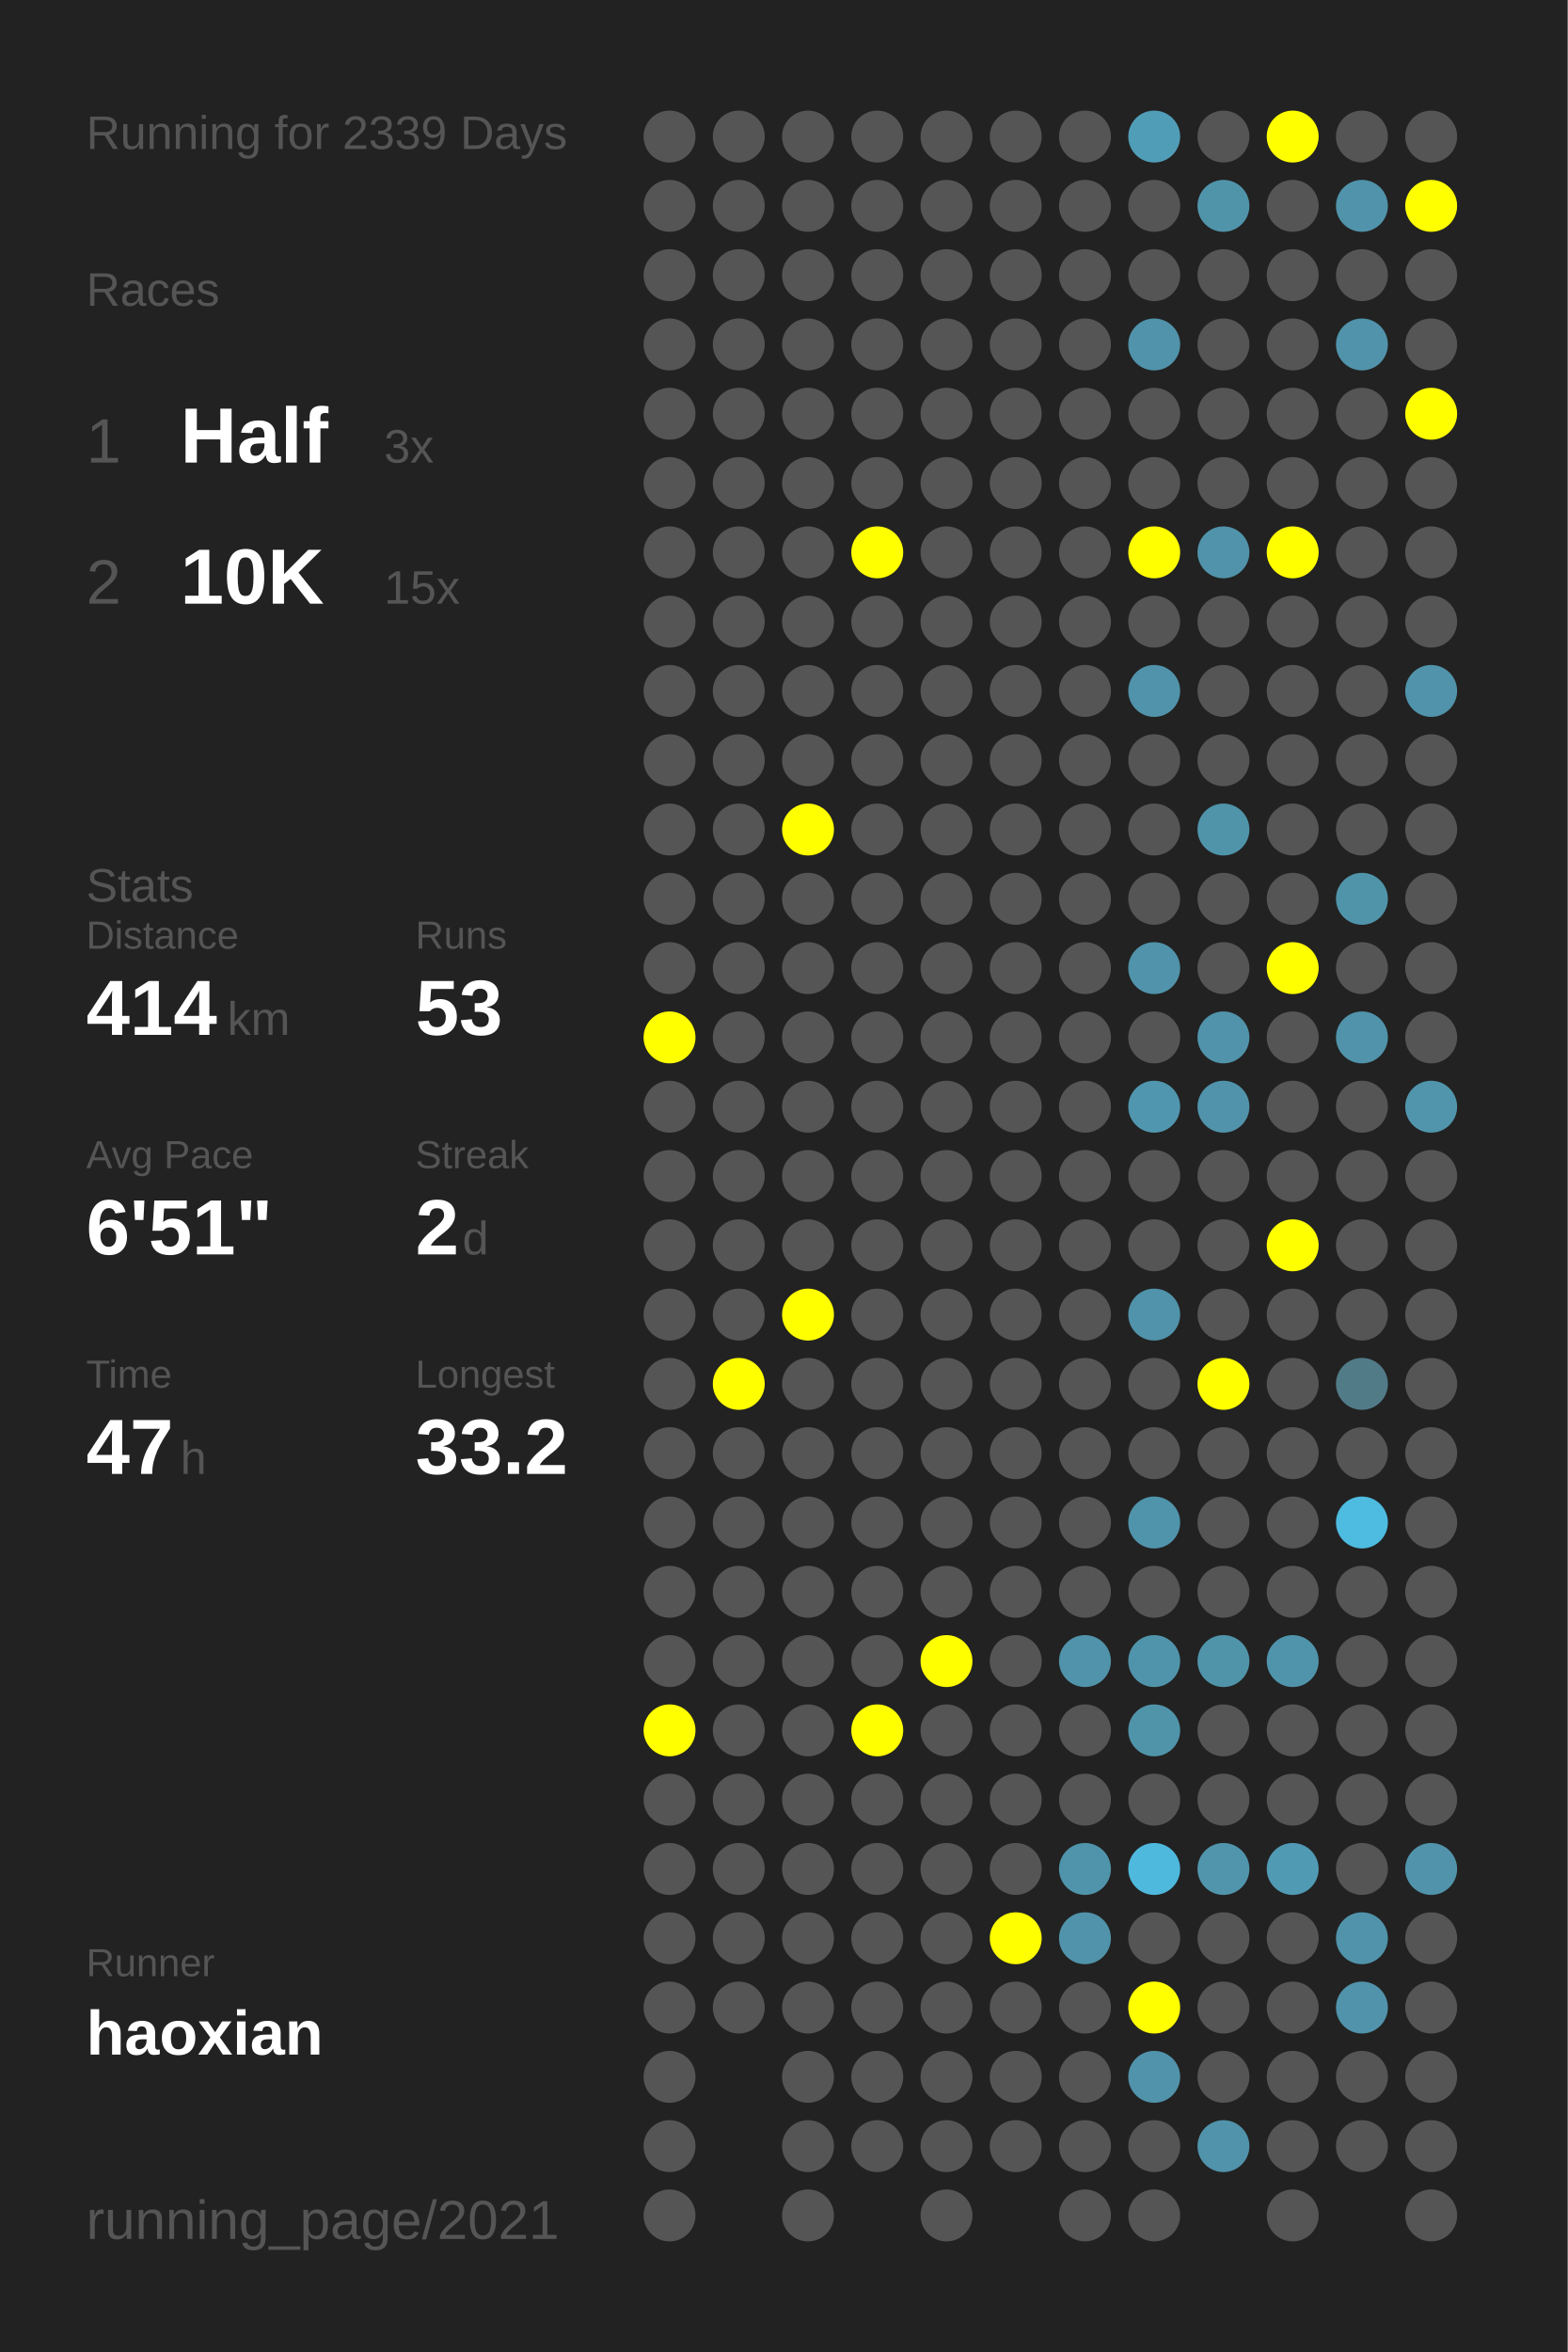
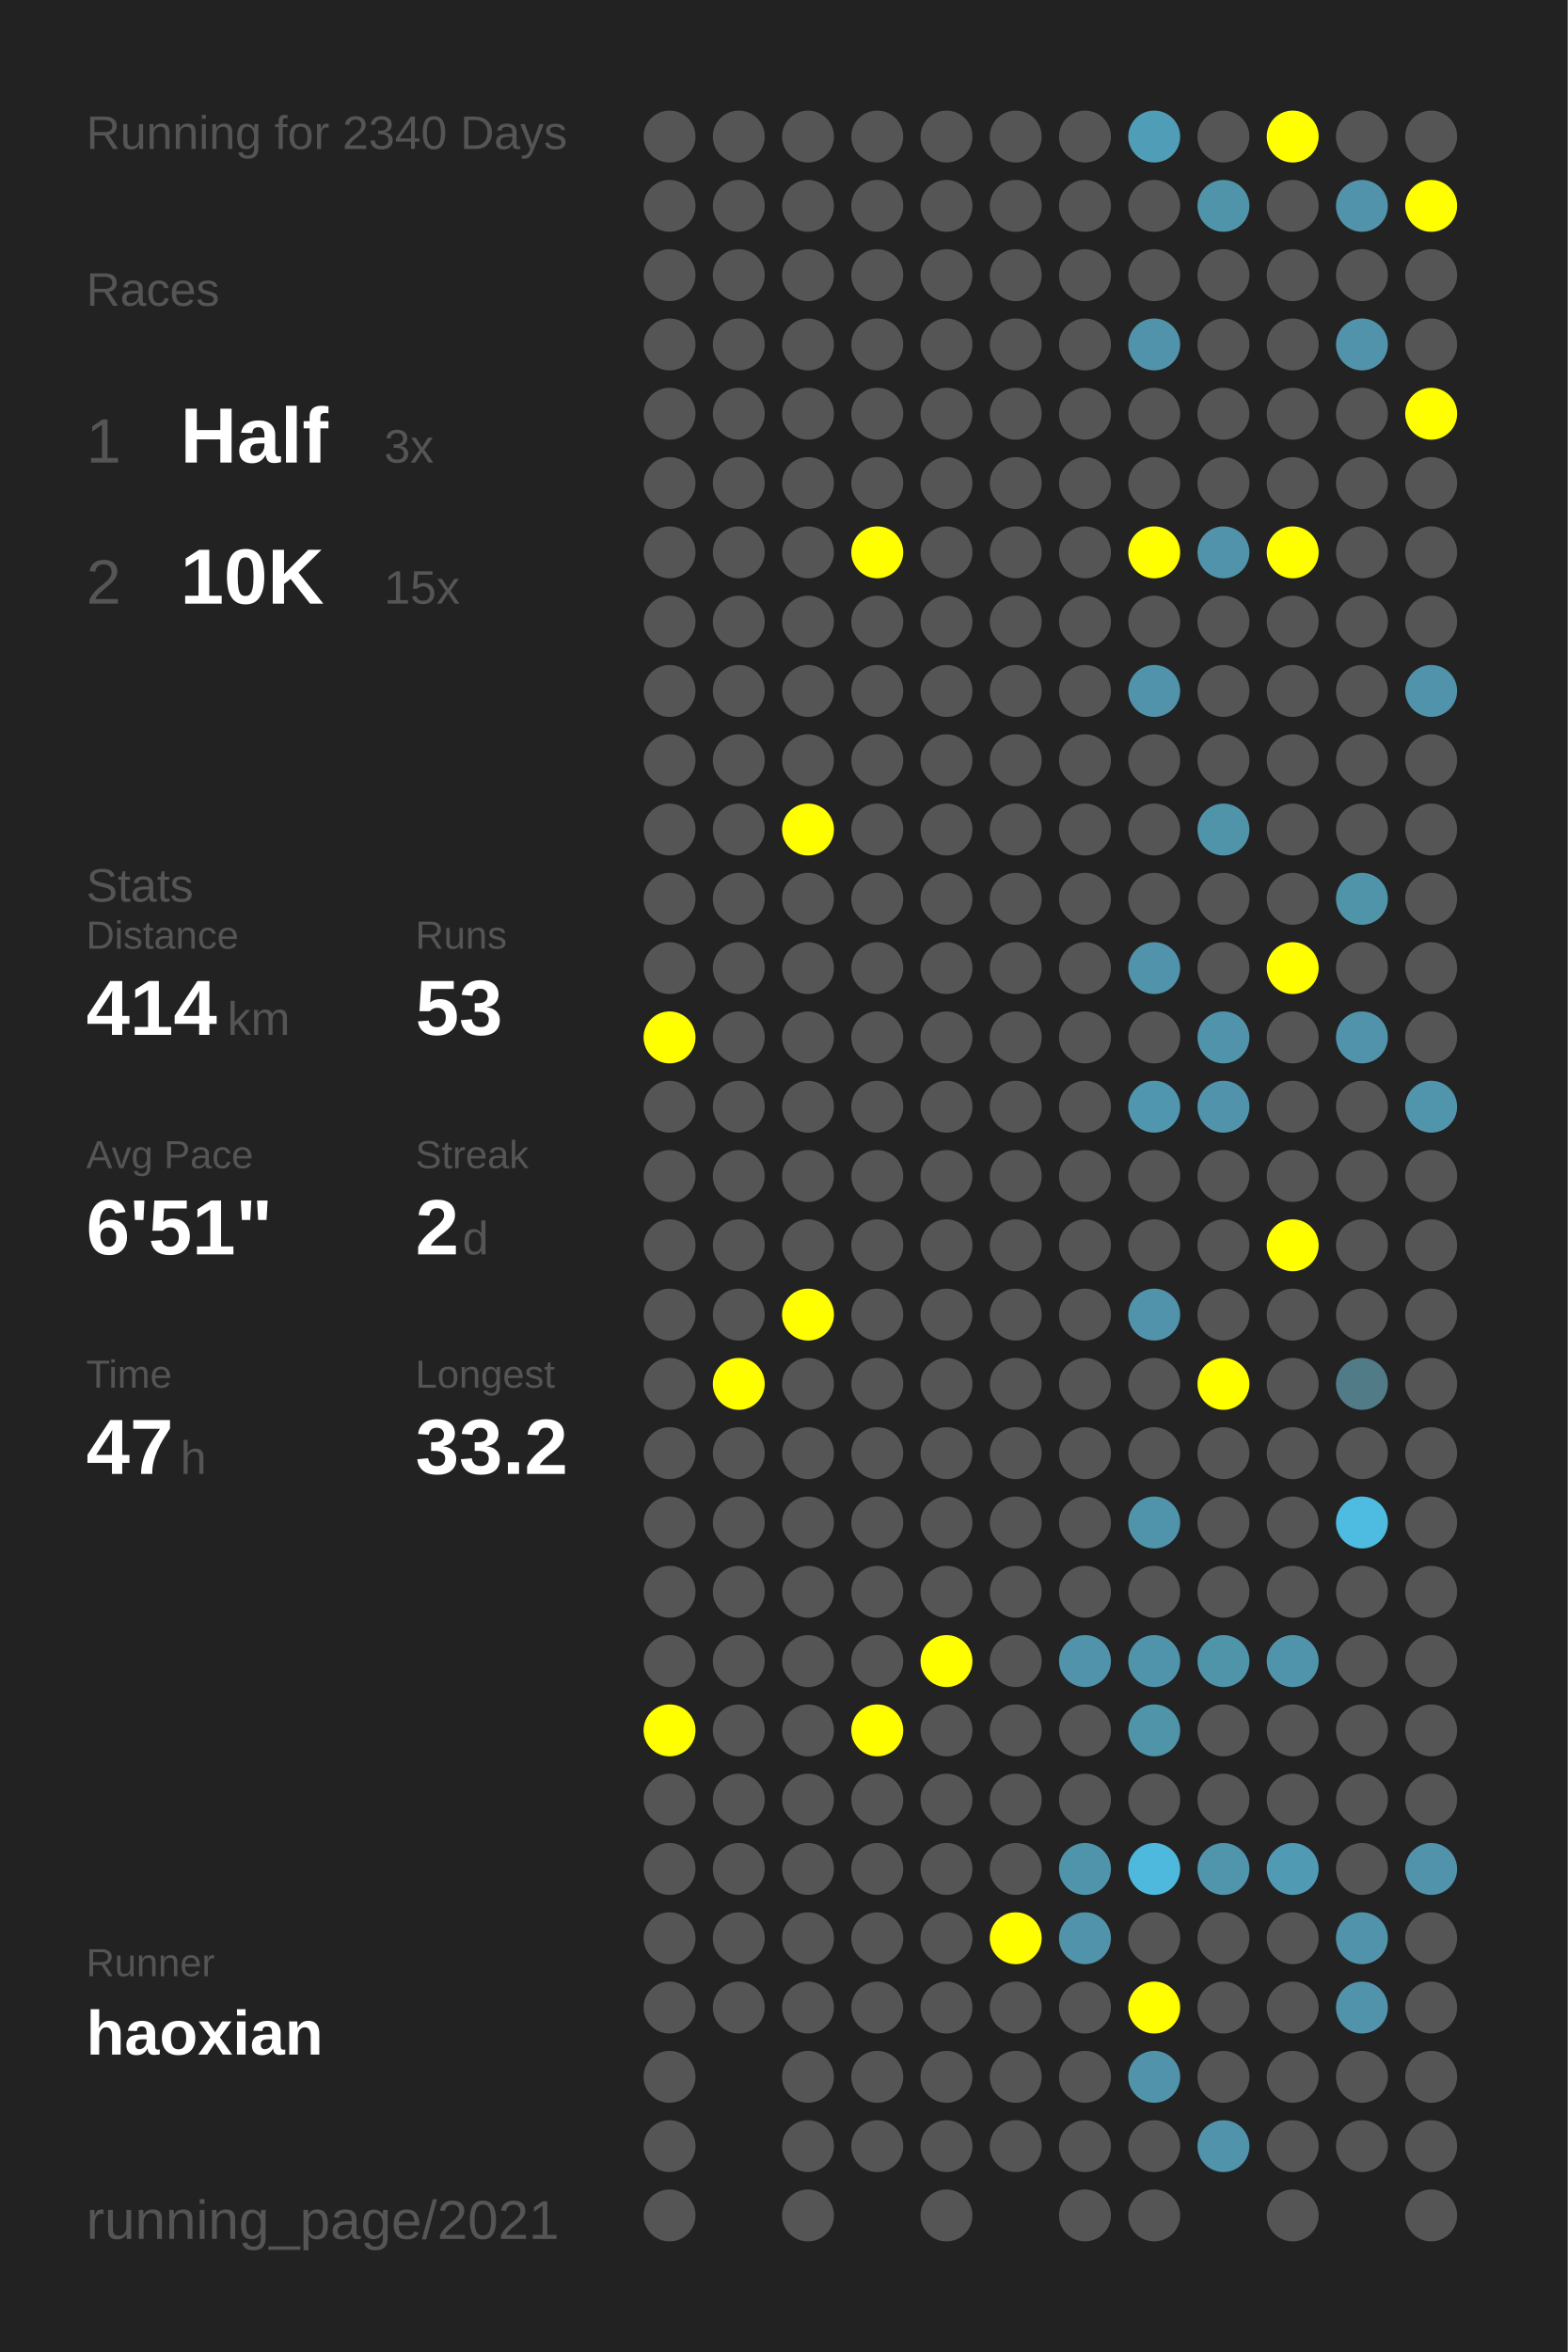
<svg xmlns="http://www.w3.org/2000/svg" baseProfile="full" height="300mm" version="1.1" viewBox="0,0,200,300" width="200mm">
  <defs />
  <rect fill="#222222" height="300" width="200" x="0" y="0" />
-   <text fill="#555555" style="font-size:6px; font-family:Arial;" x="11" y="19">Running for 2339 Days</text>
+   <text fill="#555555" style="font-size:6px; font-family:Arial;" x="11" y="19">Running for 2340 Days</text>
  <text fill="#555555" style="font-size:6px; font-family:Arial;" x="11" y="39">Races</text>
  <text fill="#555555" style="font-size:8px; font-family:Arial;" x="11" y="59">1</text>
  <text fill="#FFFFFF" style="font-size:10px; font-family:Arial; font-weight:bold;" x="23" y="59">Half</text>
  <text fill="#555555" style="font-size:6px; font-family:Arial;" x="49" y="59">3x</text>
  <text fill="#555555" style="font-size:8px; font-family:Arial;" x="11" y="77">2</text>
  <text fill="#FFFFFF" style="font-size:10px; font-family:Arial; font-weight:bold;" x="23" y="77">10K</text>
  <text fill="#555555" style="font-size:6px; font-family:Arial;" x="49" y="77">15x</text>
  <text fill="#555555" style="font-size:6px; font-family:Arial;" x="11" y="115">Stats</text>
  <text fill="#555555" style="font-size:5px; font-family:Arial;" x="11" y="121">Distance</text>
  <text fill="#FFFFFF" style="font-size:10px; font-family:Arial; font-weight:bold;" x="11" y="132">414</text>
  <text fill="#555555" style="font-size:6px; font-family:Arial;" x="29" y="132">km</text>
  <text fill="#555555" style="font-size:5px; font-family:Arial;" x="53" y="121">Runs</text>
  <text fill="#FFFFFF" style="font-size:10px; font-family:Arial; font-weight:bold;" x="53" y="132">53</text>
  <text fill="#555555" style="font-size:5px; font-family:Arial;" x="11" y="149">Avg Pace</text>
  <text fill="#FFFFFF" style="font-size:10px; font-family:Arial; font-weight:bold;" x="11" y="160">6'51"</text>
  <text fill="#555555" style="font-size:5px; font-family:Arial;" x="53" y="149">Streak</text>
  <text fill="#FFFFFF" style="font-size:10px; font-family:Arial; font-weight:bold;" x="53" y="160">2</text>
  <text fill="#555555" style="font-size:6px; font-family:Arial;" x="59" y="160">d</text>
  <text fill="#555555" style="font-size:5px; font-family:Arial;" x="11" y="177">Time</text>
  <text fill="#FFFFFF" style="font-size:10px; font-family:Arial; font-weight:bold;" x="11" y="188">47</text>
  <text fill="#555555" style="font-size:6px; font-family:Arial;" x="23" y="188">h</text>
  <text fill="#555555" style="font-size:5px; font-family:Arial;" x="53" y="177">Longest</text>
  <text fill="#FFFFFF" style="font-size:10px; font-family:Arial; font-weight:bold;" x="53" y="188">33.2</text>
  <text fill="#555555" style="font-size:5px; font-family:Arial;" x="11" y="252.065">Runner</text>
  <text fill="#FFFFFF" style="font-size:8px; font-family:Arial; font-weight:bold;" x="11" y="262.065">haoxian</text>
  <text fill="#555555" style="font-size:7px; font-family:Arial;" x="11" y="285.581">running_page/2021</text>
  <circle cx="85.417" cy="17.419" fill="#555555" r="3.312" />
  <circle cx="85.417" cy="26.258" fill="#555555" r="3.312" />
  <circle cx="85.417" cy="35.097" fill="#555555" r="3.312" />
  <circle cx="85.417" cy="43.935" fill="#555555" r="3.312" />
  <circle cx="85.417" cy="52.774" fill="#555555" r="3.312" />
  <circle cx="85.417" cy="61.613" fill="#555555" r="3.312" />
  <circle cx="85.417" cy="70.452" fill="#555555" r="3.312" />
  <circle cx="85.417" cy="79.29" fill="#555555" r="3.312" />
  <circle cx="85.417" cy="88.129" fill="#555555" r="3.312" />
  <circle cx="85.417" cy="96.968" fill="#555555" r="3.312" />
  <circle cx="85.417" cy="105.806" fill="#555555" r="3.312" />
  <circle cx="85.417" cy="114.645" fill="#555555" r="3.312" />
  <circle cx="85.417" cy="123.484" fill="#555555" r="3.312" />
  <circle cx="85.417" cy="132.323" fill="#FFFF00" r="3.312" />
  <circle cx="85.417" cy="141.161" fill="#555555" r="3.312" />
  <circle cx="85.417" cy="150" fill="#555555" r="3.312" />
  <circle cx="85.417" cy="158.839" fill="#555555" r="3.312" />
  <circle cx="85.417" cy="167.677" fill="#555555" r="3.312" />
  <circle cx="85.417" cy="176.516" fill="#555555" r="3.312" />
  <circle cx="85.417" cy="185.355" fill="#555555" r="3.312" />
  <circle cx="85.417" cy="194.194" fill="#555555" r="3.312" />
  <circle cx="85.417" cy="203.032" fill="#555555" r="3.312" />
  <circle cx="85.417" cy="211.871" fill="#555555" r="3.312" />
  <circle cx="85.417" cy="220.71" fill="#FFFF00" r="3.312" />
  <circle cx="85.417" cy="229.548" fill="#555555" r="3.312" />
  <circle cx="85.417" cy="238.387" fill="#555555" r="3.312" />
  <circle cx="85.417" cy="247.226" fill="#555555" r="3.312" />
  <circle cx="85.417" cy="256.065" fill="#555555" r="3.312" />
  <circle cx="85.417" cy="264.903" fill="#555555" r="3.312" />
  <circle cx="85.417" cy="273.742" fill="#555555" r="3.312" />
  <circle cx="85.417" cy="282.581" fill="#555555" r="3.312" />
  <circle cx="94.25" cy="17.419" fill="#555555" r="3.312" />
  <circle cx="94.25" cy="26.258" fill="#555555" r="3.312" />
  <circle cx="94.25" cy="35.097" fill="#555555" r="3.312" />
  <circle cx="94.25" cy="43.935" fill="#555555" r="3.312" />
  <circle cx="94.25" cy="52.774" fill="#555555" r="3.312" />
  <circle cx="94.25" cy="61.613" fill="#555555" r="3.312" />
  <circle cx="94.25" cy="70.452" fill="#555555" r="3.312" />
  <circle cx="94.25" cy="79.29" fill="#555555" r="3.312" />
  <circle cx="94.25" cy="88.129" fill="#555555" r="3.312" />
  <circle cx="94.25" cy="96.968" fill="#555555" r="3.312" />
  <circle cx="94.25" cy="105.806" fill="#555555" r="3.312" />
  <circle cx="94.25" cy="114.645" fill="#555555" r="3.312" />
  <circle cx="94.25" cy="123.484" fill="#555555" r="3.312" />
  <circle cx="94.25" cy="132.323" fill="#555555" r="3.312" />
  <circle cx="94.25" cy="141.161" fill="#555555" r="3.312" />
  <circle cx="94.25" cy="150" fill="#555555" r="3.312" />
  <circle cx="94.25" cy="158.839" fill="#555555" r="3.312" />
  <circle cx="94.25" cy="167.677" fill="#555555" r="3.312" />
  <circle cx="94.25" cy="176.516" fill="#FFFF00" r="3.312" />
  <circle cx="94.25" cy="185.355" fill="#555555" r="3.312" />
  <circle cx="94.25" cy="194.194" fill="#555555" r="3.312" />
  <circle cx="94.25" cy="203.032" fill="#555555" r="3.312" />
  <circle cx="94.25" cy="211.871" fill="#555555" r="3.312" />
  <circle cx="94.25" cy="220.71" fill="#555555" r="3.312" />
  <circle cx="94.25" cy="229.548" fill="#555555" r="3.312" />
  <circle cx="94.25" cy="238.387" fill="#555555" r="3.312" />
  <circle cx="94.25" cy="247.226" fill="#555555" r="3.312" />
  <circle cx="94.25" cy="256.065" fill="#555555" r="3.312" />
  <circle cx="103.083" cy="17.419" fill="#555555" r="3.312" />
  <circle cx="103.083" cy="26.258" fill="#555555" r="3.312" />
  <circle cx="103.083" cy="35.097" fill="#555555" r="3.312" />
  <circle cx="103.083" cy="43.935" fill="#555555" r="3.312" />
  <circle cx="103.083" cy="52.774" fill="#555555" r="3.312" />
  <circle cx="103.083" cy="61.613" fill="#555555" r="3.312" />
  <circle cx="103.083" cy="70.452" fill="#555555" r="3.312" />
  <circle cx="103.083" cy="79.29" fill="#555555" r="3.312" />
  <circle cx="103.083" cy="88.129" fill="#555555" r="3.312" />
  <circle cx="103.083" cy="96.968" fill="#555555" r="3.312" />
  <circle cx="103.083" cy="105.806" fill="#FFFF00" r="3.312" />
  <circle cx="103.083" cy="114.645" fill="#555555" r="3.312" />
  <circle cx="103.083" cy="123.484" fill="#555555" r="3.312" />
  <circle cx="103.083" cy="132.323" fill="#555555" r="3.312" />
  <circle cx="103.083" cy="141.161" fill="#555555" r="3.312" />
  <circle cx="103.083" cy="150" fill="#555555" r="3.312" />
  <circle cx="103.083" cy="158.839" fill="#555555" r="3.312" />
  <circle cx="103.083" cy="167.677" fill="#FFFF00" r="3.312" />
  <circle cx="103.083" cy="176.516" fill="#555555" r="3.312" />
  <circle cx="103.083" cy="185.355" fill="#555555" r="3.312" />
  <circle cx="103.083" cy="194.194" fill="#555555" r="3.312" />
  <circle cx="103.083" cy="203.032" fill="#555555" r="3.312" />
  <circle cx="103.083" cy="211.871" fill="#555555" r="3.312" />
  <circle cx="103.083" cy="220.71" fill="#555555" r="3.312" />
  <circle cx="103.083" cy="229.548" fill="#555555" r="3.312" />
  <circle cx="103.083" cy="238.387" fill="#555555" r="3.312" />
  <circle cx="103.083" cy="247.226" fill="#555555" r="3.312" />
  <circle cx="103.083" cy="256.065" fill="#555555" r="3.312" />
  <circle cx="103.083" cy="264.903" fill="#555555" r="3.312" />
  <circle cx="103.083" cy="273.742" fill="#555555" r="3.312" />
  <circle cx="103.083" cy="282.581" fill="#555555" r="3.312" />
  <circle cx="111.917" cy="17.419" fill="#555555" r="3.312" />
  <circle cx="111.917" cy="26.258" fill="#555555" r="3.312" />
  <circle cx="111.917" cy="35.097" fill="#555555" r="3.312" />
  <circle cx="111.917" cy="43.935" fill="#555555" r="3.312" />
  <circle cx="111.917" cy="52.774" fill="#555555" r="3.312" />
  <circle cx="111.917" cy="61.613" fill="#555555" r="3.312" />
  <circle cx="111.917" cy="70.452" fill="#FFFF00" r="3.312" />
  <circle cx="111.917" cy="79.29" fill="#555555" r="3.312" />
  <circle cx="111.917" cy="88.129" fill="#555555" r="3.312" />
  <circle cx="111.917" cy="96.968" fill="#555555" r="3.312" />
  <circle cx="111.917" cy="105.806" fill="#555555" r="3.312" />
  <circle cx="111.917" cy="114.645" fill="#555555" r="3.312" />
  <circle cx="111.917" cy="123.484" fill="#555555" r="3.312" />
  <circle cx="111.917" cy="132.323" fill="#555555" r="3.312" />
  <circle cx="111.917" cy="141.161" fill="#555555" r="3.312" />
  <circle cx="111.917" cy="150" fill="#555555" r="3.312" />
  <circle cx="111.917" cy="158.839" fill="#555555" r="3.312" />
  <circle cx="111.917" cy="167.677" fill="#555555" r="3.312" />
  <circle cx="111.917" cy="176.516" fill="#555555" r="3.312" />
  <circle cx="111.917" cy="185.355" fill="#555555" r="3.312" />
  <circle cx="111.917" cy="194.194" fill="#555555" r="3.312" />
  <circle cx="111.917" cy="203.032" fill="#555555" r="3.312" />
  <circle cx="111.917" cy="211.871" fill="#555555" r="3.312" />
  <circle cx="111.917" cy="220.71" fill="#FFFF00" r="3.312" />
  <circle cx="111.917" cy="229.548" fill="#555555" r="3.312" />
  <circle cx="111.917" cy="238.387" fill="#555555" r="3.312" />
  <circle cx="111.917" cy="247.226" fill="#555555" r="3.312" />
  <circle cx="111.917" cy="256.065" fill="#555555" r="3.312" />
  <circle cx="111.917" cy="264.903" fill="#555555" r="3.312" />
  <circle cx="111.917" cy="273.742" fill="#555555" r="3.312" />
  <circle cx="120.75" cy="17.419" fill="#555555" r="3.312" />
  <circle cx="120.75" cy="26.258" fill="#555555" r="3.312" />
  <circle cx="120.75" cy="35.097" fill="#555555" r="3.312" />
  <circle cx="120.75" cy="43.935" fill="#555555" r="3.312" />
  <circle cx="120.75" cy="52.774" fill="#555555" r="3.312" />
  <circle cx="120.75" cy="61.613" fill="#555555" r="3.312" />
  <circle cx="120.75" cy="70.452" fill="#555555" r="3.312" />
  <circle cx="120.75" cy="79.29" fill="#555555" r="3.312" />
  <circle cx="120.75" cy="88.129" fill="#555555" r="3.312" />
  <circle cx="120.75" cy="96.968" fill="#555555" r="3.312" />
  <circle cx="120.75" cy="105.806" fill="#555555" r="3.312" />
  <circle cx="120.75" cy="114.645" fill="#555555" r="3.312" />
  <circle cx="120.75" cy="123.484" fill="#555555" r="3.312" />
  <circle cx="120.75" cy="132.323" fill="#555555" r="3.312" />
  <circle cx="120.75" cy="141.161" fill="#555555" r="3.312" />
  <circle cx="120.75" cy="150" fill="#555555" r="3.312" />
  <circle cx="120.75" cy="158.839" fill="#555555" r="3.312" />
  <circle cx="120.75" cy="167.677" fill="#555555" r="3.312" />
  <circle cx="120.75" cy="176.516" fill="#555555" r="3.312" />
  <circle cx="120.75" cy="185.355" fill="#555555" r="3.312" />
  <circle cx="120.75" cy="194.194" fill="#555555" r="3.312" />
  <circle cx="120.75" cy="203.032" fill="#555555" r="3.312" />
  <circle cx="120.75" cy="211.871" fill="#FFFF00" r="3.312" />
  <circle cx="120.75" cy="220.71" fill="#555555" r="3.312" />
  <circle cx="120.75" cy="229.548" fill="#555555" r="3.312" />
  <circle cx="120.75" cy="238.387" fill="#555555" r="3.312" />
  <circle cx="120.75" cy="247.226" fill="#555555" r="3.312" />
  <circle cx="120.75" cy="256.065" fill="#555555" r="3.312" />
  <circle cx="120.75" cy="264.903" fill="#555555" r="3.312" />
  <circle cx="120.75" cy="273.742" fill="#555555" r="3.312" />
  <circle cx="120.75" cy="282.581" fill="#555555" r="3.312" />
  <circle cx="129.583" cy="17.419" fill="#555555" r="3.312" />
  <circle cx="129.583" cy="26.258" fill="#555555" r="3.312" />
  <circle cx="129.583" cy="35.097" fill="#555555" r="3.312" />
  <circle cx="129.583" cy="43.935" fill="#555555" r="3.312" />
  <circle cx="129.583" cy="52.774" fill="#555555" r="3.312" />
  <circle cx="129.583" cy="61.613" fill="#555555" r="3.312" />
  <circle cx="129.583" cy="70.452" fill="#555555" r="3.312" />
  <circle cx="129.583" cy="79.29" fill="#555555" r="3.312" />
  <circle cx="129.583" cy="88.129" fill="#555555" r="3.312" />
  <circle cx="129.583" cy="96.968" fill="#555555" r="3.312" />
  <circle cx="129.583" cy="105.806" fill="#555555" r="3.312" />
  <circle cx="129.583" cy="114.645" fill="#555555" r="3.312" />
  <circle cx="129.583" cy="123.484" fill="#555555" r="3.312" />
  <circle cx="129.583" cy="132.323" fill="#555555" r="3.312" />
  <circle cx="129.583" cy="141.161" fill="#555555" r="3.312" />
  <circle cx="129.583" cy="150" fill="#555555" r="3.312" />
  <circle cx="129.583" cy="158.839" fill="#555555" r="3.312" />
  <circle cx="129.583" cy="167.677" fill="#555555" r="3.312" />
  <circle cx="129.583" cy="176.516" fill="#555555" r="3.312" />
  <circle cx="129.583" cy="185.355" fill="#555555" r="3.312" />
  <circle cx="129.583" cy="194.194" fill="#555555" r="3.312" />
  <circle cx="129.583" cy="203.032" fill="#555555" r="3.312" />
  <circle cx="129.583" cy="211.871" fill="#555555" r="3.312" />
  <circle cx="129.583" cy="220.71" fill="#555555" r="3.312" />
  <circle cx="129.583" cy="229.548" fill="#555555" r="3.312" />
  <circle cx="129.583" cy="238.387" fill="#555555" r="3.312" />
  <circle cx="129.583" cy="247.226" fill="#FFFF00" r="3.312" />
  <circle cx="129.583" cy="256.065" fill="#555555" r="3.312" />
  <circle cx="129.583" cy="264.903" fill="#555555" r="3.312" />
  <circle cx="129.583" cy="273.742" fill="#555555" r="3.312" />
  <circle cx="138.417" cy="17.419" fill="#555555" r="3.312" />
  <circle cx="138.417" cy="26.258" fill="#555555" r="3.312" />
  <circle cx="138.417" cy="35.097" fill="#555555" r="3.312" />
  <circle cx="138.417" cy="43.935" fill="#555555" r="3.312" />
  <circle cx="138.417" cy="52.774" fill="#555555" r="3.312" />
  <circle cx="138.417" cy="61.613" fill="#555555" r="3.312" />
  <circle cx="138.417" cy="70.452" fill="#555555" r="3.312" />
  <circle cx="138.417" cy="79.29" fill="#555555" r="3.312" />
  <circle cx="138.417" cy="88.129" fill="#555555" r="3.312" />
  <circle cx="138.417" cy="96.968" fill="#555555" r="3.312" />
  <circle cx="138.417" cy="105.806" fill="#555555" r="3.312" />
  <circle cx="138.417" cy="114.645" fill="#555555" r="3.312" />
  <circle cx="138.417" cy="123.484" fill="#555555" r="3.312" />
  <circle cx="138.417" cy="132.323" fill="#555555" r="3.312" />
  <circle cx="138.417" cy="141.161" fill="#555555" r="3.312" />
  <circle cx="138.417" cy="150" fill="#555555" r="3.312" />
  <circle cx="138.417" cy="158.839" fill="#555555" r="3.312" />
  <circle cx="138.417" cy="167.677" fill="#555555" r="3.312" />
  <circle cx="138.417" cy="176.516" fill="#555555" r="3.312" />
  <circle cx="138.417" cy="185.355" fill="#555555" r="3.312" />
  <circle cx="138.417" cy="194.194" fill="#555555" r="3.312" />
  <circle cx="138.417" cy="203.032" fill="#555555" r="3.312" />
  <circle cx="138.417" cy="211.871" fill="#5093aa" r="3.312" />
  <circle cx="138.417" cy="220.71" fill="#555555" r="3.312" />
  <circle cx="138.417" cy="229.548" fill="#555555" r="3.312" />
  <circle cx="138.417" cy="238.387" fill="#5094ab" r="3.312" />
  <circle cx="138.417" cy="247.226" fill="#5093aa" r="3.312" />
  <circle cx="138.417" cy="256.065" fill="#555555" r="3.312" />
  <circle cx="138.417" cy="264.903" fill="#555555" r="3.312" />
  <circle cx="138.417" cy="273.742" fill="#555555" r="3.312" />
  <circle cx="138.417" cy="282.581" fill="#555555" r="3.312" />
  <circle cx="147.25" cy="17.419" fill="#509db7" r="3.312" />
  <circle cx="147.25" cy="26.258" fill="#555555" r="3.312" />
  <circle cx="147.25" cy="35.097" fill="#555555" r="3.312" />
  <circle cx="147.25" cy="43.935" fill="#5093aa" r="3.312" />
  <circle cx="147.25" cy="52.774" fill="#555555" r="3.312" />
  <circle cx="147.25" cy="61.613" fill="#555555" r="3.312" />
  <circle cx="147.25" cy="70.452" fill="#FFFF00" r="3.312" />
  <circle cx="147.25" cy="79.29" fill="#555555" r="3.312" />
  <circle cx="147.25" cy="88.129" fill="#5093aa" r="3.312" />
  <circle cx="147.25" cy="96.968" fill="#555555" r="3.312" />
  <circle cx="147.25" cy="105.806" fill="#555555" r="3.312" />
  <circle cx="147.25" cy="114.645" fill="#555555" r="3.312" />
  <circle cx="147.25" cy="123.484" fill="#5093aa" r="3.312" />
  <circle cx="147.25" cy="132.323" fill="#555555" r="3.312" />
  <circle cx="147.25" cy="141.161" fill="#5096ae" r="3.312" />
  <circle cx="147.25" cy="150" fill="#555555" r="3.312" />
  <circle cx="147.25" cy="158.839" fill="#555555" r="3.312" />
  <circle cx="147.25" cy="167.677" fill="#5093aa" r="3.312" />
  <circle cx="147.25" cy="176.516" fill="#555555" r="3.312" />
  <circle cx="147.25" cy="185.355" fill="#555555" r="3.312" />
  <circle cx="147.25" cy="194.194" fill="#5094ab" r="3.312" />
  <circle cx="147.25" cy="203.032" fill="#555555" r="3.312" />
  <circle cx="147.25" cy="211.871" fill="#5094ab" r="3.312" />
  <circle cx="147.25" cy="220.71" fill="#5094aa" r="3.312" />
  <circle cx="147.25" cy="229.548" fill="#555555" r="3.312" />
  <circle cx="147.25" cy="238.387" fill="#4eb9dd" r="3.312" />
  <circle cx="147.25" cy="247.226" fill="#555555" r="3.312" />
  <circle cx="147.25" cy="256.065" fill="#FFFF00" r="3.312" />
  <circle cx="147.25" cy="264.903" fill="#5093aa" r="3.312" />
  <circle cx="147.25" cy="273.742" fill="#555555" r="3.312" />
  <circle cx="147.25" cy="282.581" fill="#555555" r="3.312" />
  <circle cx="156.083" cy="17.419" fill="#555555" r="3.312" />
  <circle cx="156.083" cy="26.258" fill="#5094aa" r="3.312" />
  <circle cx="156.083" cy="35.097" fill="#555555" r="3.312" />
  <circle cx="156.083" cy="43.935" fill="#555555" r="3.312" />
  <circle cx="156.083" cy="52.774" fill="#555555" r="3.312" />
  <circle cx="156.083" cy="61.613" fill="#555555" r="3.312" />
  <circle cx="156.083" cy="70.452" fill="#5093aa" r="3.312" />
  <circle cx="156.083" cy="79.29" fill="#555555" r="3.312" />
  <circle cx="156.083" cy="88.129" fill="#555555" r="3.312" />
  <circle cx="156.083" cy="96.968" fill="#555555" r="3.312" />
  <circle cx="156.083" cy="105.806" fill="#5094aa" r="3.312" />
  <circle cx="156.083" cy="114.645" fill="#555555" r="3.312" />
  <circle cx="156.083" cy="123.484" fill="#555555" r="3.312" />
  <circle cx="156.083" cy="132.323" fill="#5093aa" r="3.312" />
  <circle cx="156.083" cy="141.161" fill="#5093aa" r="3.312" />
  <circle cx="156.083" cy="150" fill="#555555" r="3.312" />
  <circle cx="156.083" cy="158.839" fill="#555555" r="3.312" />
  <circle cx="156.083" cy="167.677" fill="#555555" r="3.312" />
  <circle cx="156.083" cy="176.516" fill="#FFFF00" r="3.312" />
  <circle cx="156.083" cy="185.355" fill="#555555" r="3.312" />
  <circle cx="156.083" cy="194.194" fill="#555555" r="3.312" />
  <circle cx="156.083" cy="203.032" fill="#555555" r="3.312" />
  <circle cx="156.083" cy="211.871" fill="#5094aa" r="3.312" />
  <circle cx="156.083" cy="220.71" fill="#555555" r="3.312" />
  <circle cx="156.083" cy="229.548" fill="#555555" r="3.312" />
  <circle cx="156.083" cy="238.387" fill="#5095ac" r="3.312" />
  <circle cx="156.083" cy="247.226" fill="#555555" r="3.312" />
  <circle cx="156.083" cy="256.065" fill="#555555" r="3.312" />
  <circle cx="156.083" cy="264.903" fill="#555555" r="3.312" />
  <circle cx="156.083" cy="273.742" fill="#5093aa" r="3.312" />
  <circle cx="164.917" cy="17.419" fill="#FFFF00" r="3.312" />
  <circle cx="164.917" cy="26.258" fill="#555555" r="3.312" />
  <circle cx="164.917" cy="35.097" fill="#555555" r="3.312" />
  <circle cx="164.917" cy="43.935" fill="#555555" r="3.312" />
  <circle cx="164.917" cy="52.774" fill="#555555" r="3.312" />
  <circle cx="164.917" cy="61.613" fill="#555555" r="3.312" />
  <circle cx="164.917" cy="70.452" fill="#FFFF00" r="3.312" />
  <circle cx="164.917" cy="79.29" fill="#555555" r="3.312" />
  <circle cx="164.917" cy="88.129" fill="#555555" r="3.312" />
  <circle cx="164.917" cy="96.968" fill="#555555" r="3.312" />
  <circle cx="164.917" cy="105.806" fill="#555555" r="3.312" />
  <circle cx="164.917" cy="114.645" fill="#555555" r="3.312" />
  <circle cx="164.917" cy="123.484" fill="#FFFF00" r="3.312" />
  <circle cx="164.917" cy="132.323" fill="#555555" r="3.312" />
  <circle cx="164.917" cy="141.161" fill="#555555" r="3.312" />
  <circle cx="164.917" cy="150" fill="#555555" r="3.312" />
  <circle cx="164.917" cy="158.839" fill="#FFFF00" r="3.312" />
  <circle cx="164.917" cy="167.677" fill="#555555" r="3.312" />
  <circle cx="164.917" cy="176.516" fill="#555555" r="3.312" />
  <circle cx="164.917" cy="185.355" fill="#555555" r="3.312" />
  <circle cx="164.917" cy="194.194" fill="#555555" r="3.312" />
  <circle cx="164.917" cy="203.032" fill="#555555" r="3.312" />
  <circle cx="164.917" cy="211.871" fill="#5094ab" r="3.312" />
  <circle cx="164.917" cy="220.71" fill="#555555" r="3.312" />
  <circle cx="164.917" cy="229.548" fill="#555555" r="3.312" />
  <circle cx="164.917" cy="238.387" fill="#509ab4" r="3.312" />
  <circle cx="164.917" cy="247.226" fill="#555555" r="3.312" />
  <circle cx="164.917" cy="256.065" fill="#555555" r="3.312" />
  <circle cx="164.917" cy="264.903" fill="#555555" r="3.312" />
  <circle cx="164.917" cy="273.742" fill="#555555" r="3.312" />
  <circle cx="164.917" cy="282.581" fill="#555555" r="3.312" />
  <circle cx="173.75" cy="17.419" fill="#555555" r="3.312" />
  <circle cx="173.75" cy="26.258" fill="#5093aa" r="3.312" />
  <circle cx="173.75" cy="35.097" fill="#555555" r="3.312" />
  <circle cx="173.75" cy="43.935" fill="#5093aa" r="3.312" />
  <circle cx="173.75" cy="52.774" fill="#555555" r="3.312" />
  <circle cx="173.75" cy="61.613" fill="#555555" r="3.312" />
  <circle cx="173.75" cy="70.452" fill="#555555" r="3.312" />
  <circle cx="173.75" cy="79.29" fill="#555555" r="3.312" />
  <circle cx="173.75" cy="88.129" fill="#555555" r="3.312" />
  <circle cx="173.75" cy="96.968" fill="#555555" r="3.312" />
  <circle cx="173.75" cy="105.806" fill="#555555" r="3.312" />
  <circle cx="173.75" cy="114.645" fill="#5094aa" r="3.312" />
  <circle cx="173.75" cy="123.484" fill="#555555" r="3.312" />
  <circle cx="173.75" cy="132.323" fill="#5093aa" r="3.312" />
  <circle cx="173.75" cy="141.161" fill="#555555" r="3.312" />
  <circle cx="173.75" cy="150" fill="#555555" r="3.312" />
  <circle cx="173.75" cy="158.839" fill="#555555" r="3.312" />
  <circle cx="173.75" cy="167.677" fill="#555555" r="3.312" />
  <circle cx="173.75" cy="176.516" fill="#527b88" r="3.312" />
  <circle cx="173.75" cy="185.355" fill="#555555" r="3.312" />
  <circle cx="173.75" cy="194.194" fill="#4ebbe0" r="3.312" />
  <circle cx="173.75" cy="203.032" fill="#555555" r="3.312" />
  <circle cx="173.75" cy="211.871" fill="#555555" r="3.312" />
  <circle cx="173.75" cy="220.71" fill="#555555" r="3.312" />
  <circle cx="173.75" cy="229.548" fill="#555555" r="3.312" />
  <circle cx="173.75" cy="238.387" fill="#555555" r="3.312" />
  <circle cx="173.75" cy="247.226" fill="#5093aa" r="3.312" />
  <circle cx="173.75" cy="256.065" fill="#5093aa" r="3.312" />
  <circle cx="173.75" cy="264.903" fill="#555555" r="3.312" />
  <circle cx="173.75" cy="273.742" fill="#555555" r="3.312" />
  <circle cx="182.583" cy="17.419" fill="#555555" r="3.312" />
  <circle cx="182.583" cy="26.258" fill="#FFFF00" r="3.312" />
  <circle cx="182.583" cy="35.097" fill="#555555" r="3.312" />
  <circle cx="182.583" cy="43.935" fill="#555555" r="3.312" />
  <circle cx="182.583" cy="52.774" fill="#FFFF00" r="3.312" />
  <circle cx="182.583" cy="61.613" fill="#555555" r="3.312" />
  <circle cx="182.583" cy="70.452" fill="#555555" r="3.312" />
  <circle cx="182.583" cy="79.29" fill="#555555" r="3.312" />
  <circle cx="182.583" cy="88.129" fill="#5093aa" r="3.312" />
  <circle cx="182.583" cy="96.968" fill="#555555" r="3.312" />
  <circle cx="182.583" cy="105.806" fill="#555555" r="3.312" />
  <circle cx="182.583" cy="114.645" fill="#555555" r="3.312" />
  <circle cx="182.583" cy="123.484" fill="#555555" r="3.312" />
  <circle cx="182.583" cy="132.323" fill="#555555" r="3.312" />
  <circle cx="182.583" cy="141.161" fill="#5095ac" r="3.312" />
  <circle cx="182.583" cy="150" fill="#555555" r="3.312" />
  <circle cx="182.583" cy="158.839" fill="#555555" r="3.312" />
  <circle cx="182.583" cy="167.677" fill="#555555" r="3.312" />
  <circle cx="182.583" cy="176.516" fill="#555555" r="3.312" />
  <circle cx="182.583" cy="185.355" fill="#555555" r="3.312" />
  <circle cx="182.583" cy="194.194" fill="#555555" r="3.312" />
  <circle cx="182.583" cy="203.032" fill="#555555" r="3.312" />
  <circle cx="182.583" cy="211.871" fill="#555555" r="3.312" />
  <circle cx="182.583" cy="220.71" fill="#555555" r="3.312" />
  <circle cx="182.583" cy="229.548" fill="#555555" r="3.312" />
  <circle cx="182.583" cy="238.387" fill="#5093aa" r="3.312" />
  <circle cx="182.583" cy="247.226" fill="#555555" r="3.312" />
  <circle cx="182.583" cy="256.065" fill="#555555" r="3.312" />
  <circle cx="182.583" cy="264.903" fill="#555555" r="3.312" />
  <circle cx="182.583" cy="273.742" fill="#555555" r="3.312" />
  <circle cx="182.583" cy="282.581" fill="#555555" r="3.312" />
</svg>
